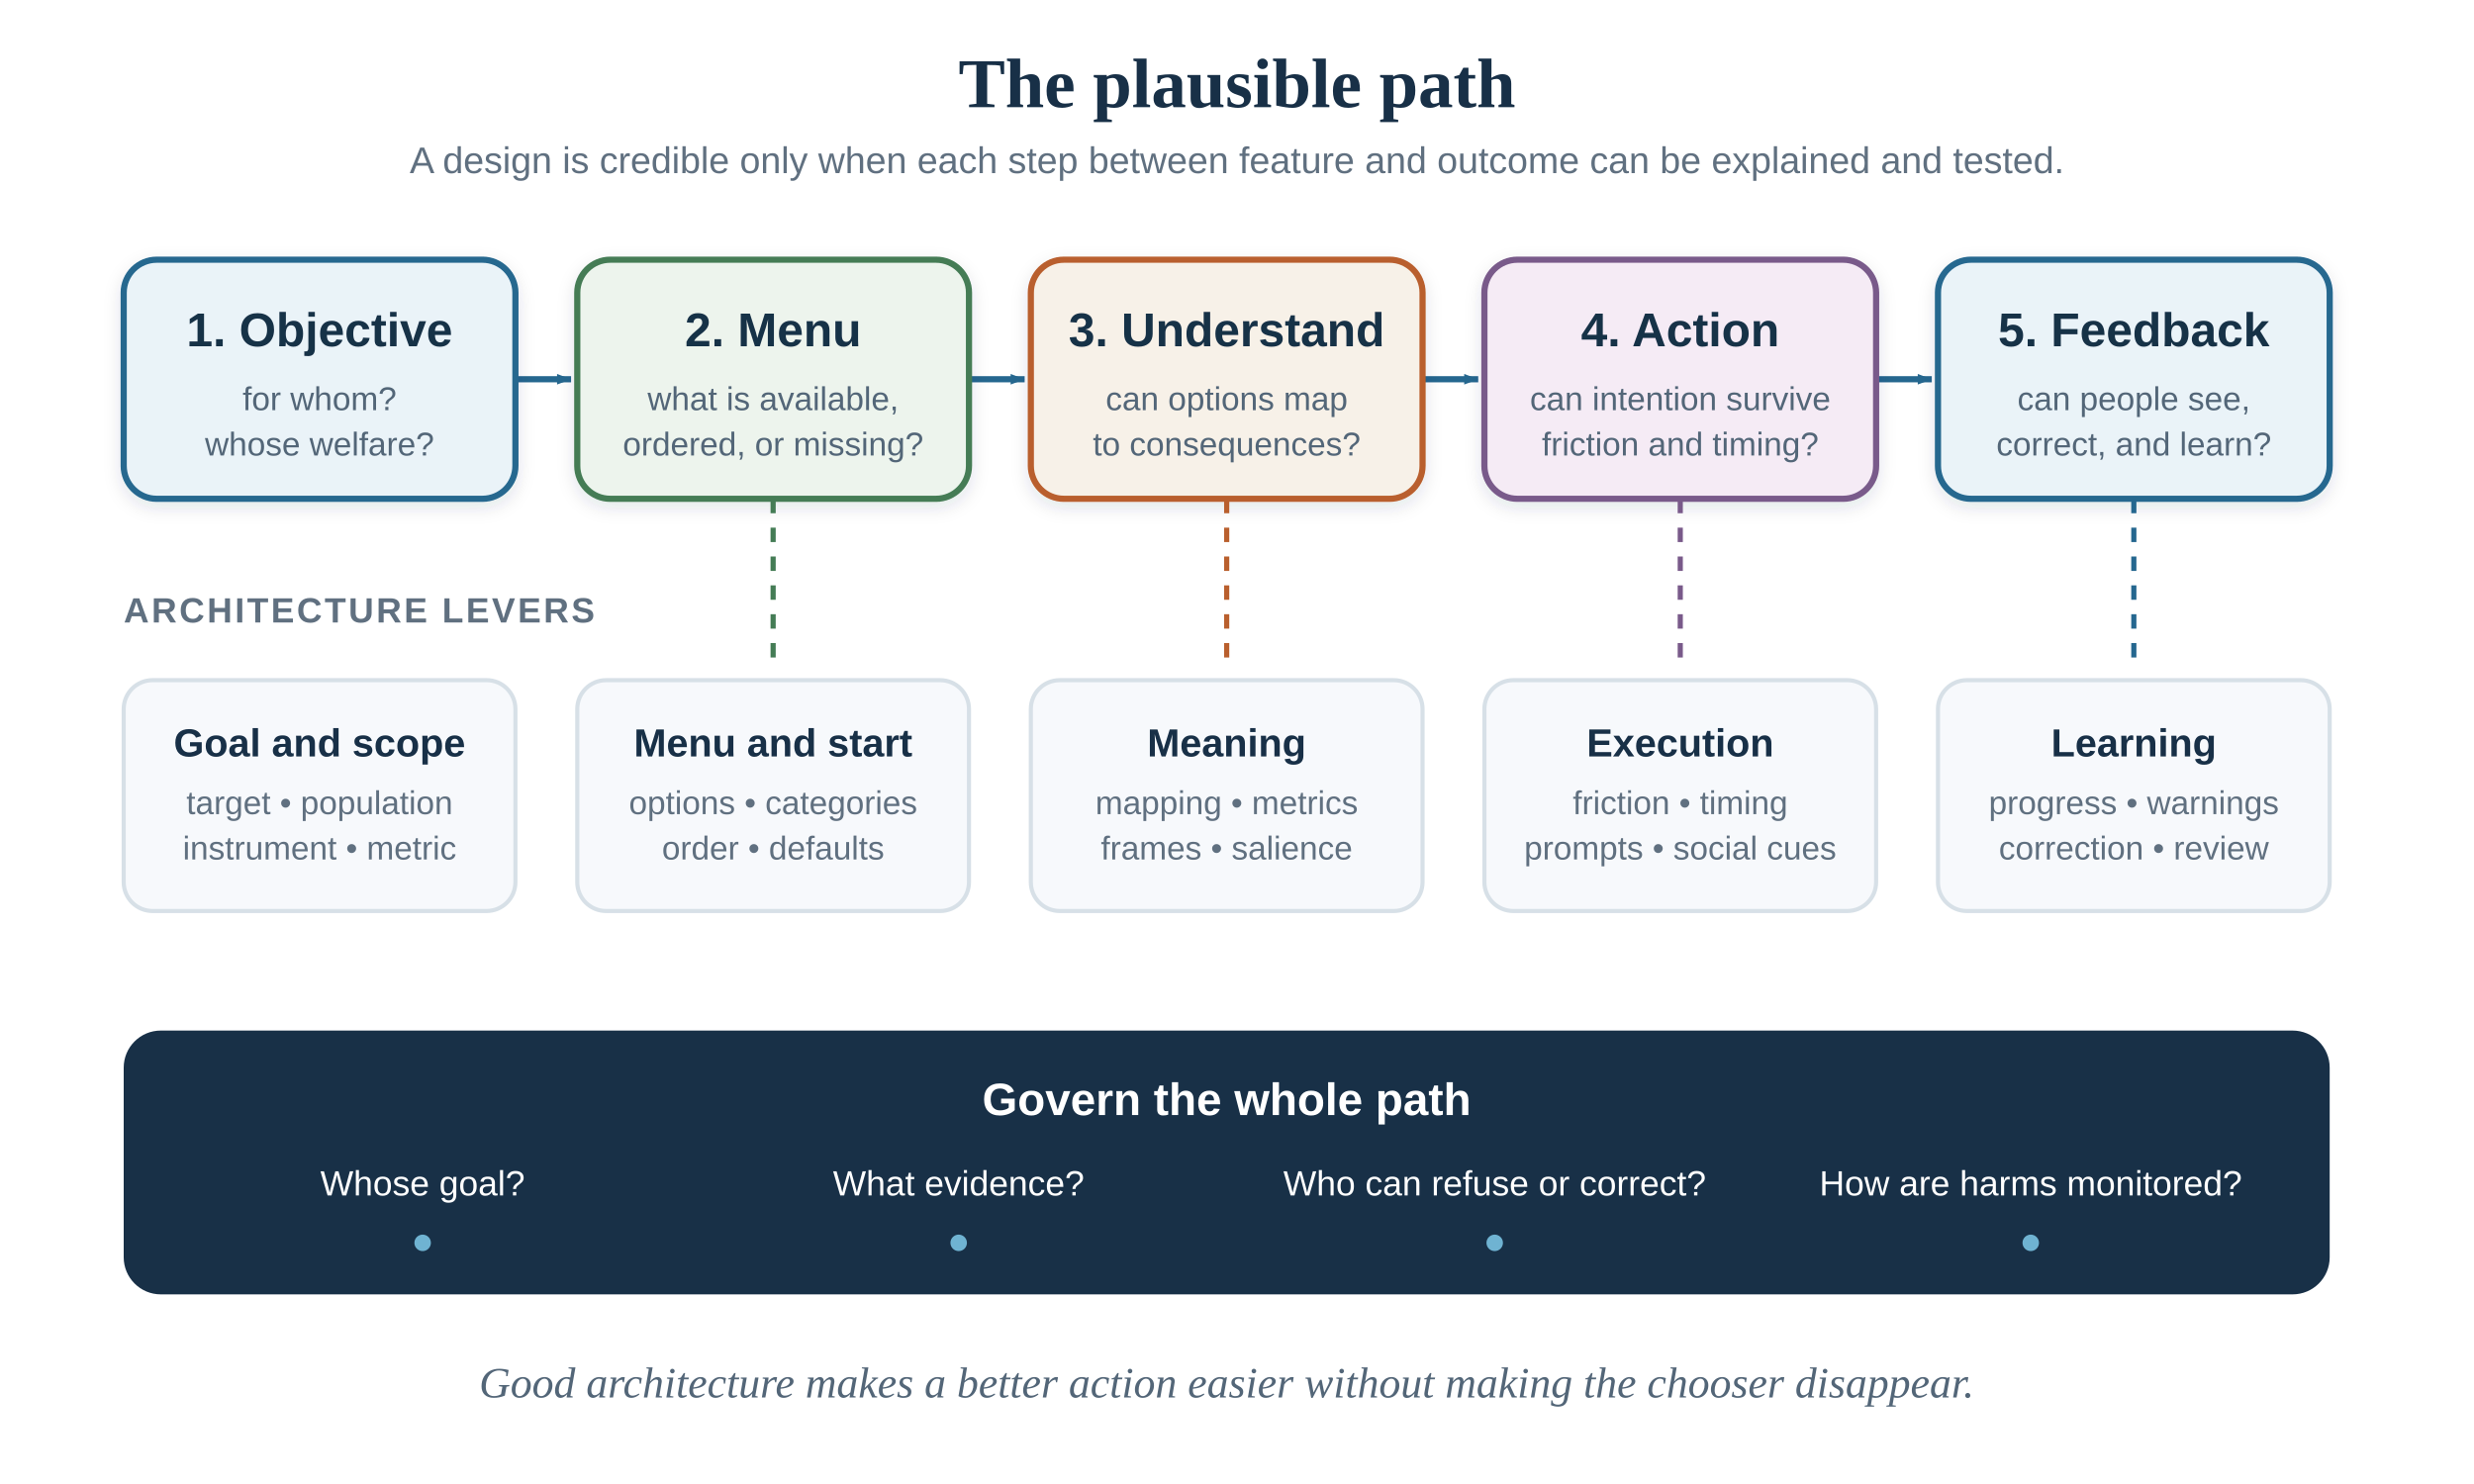
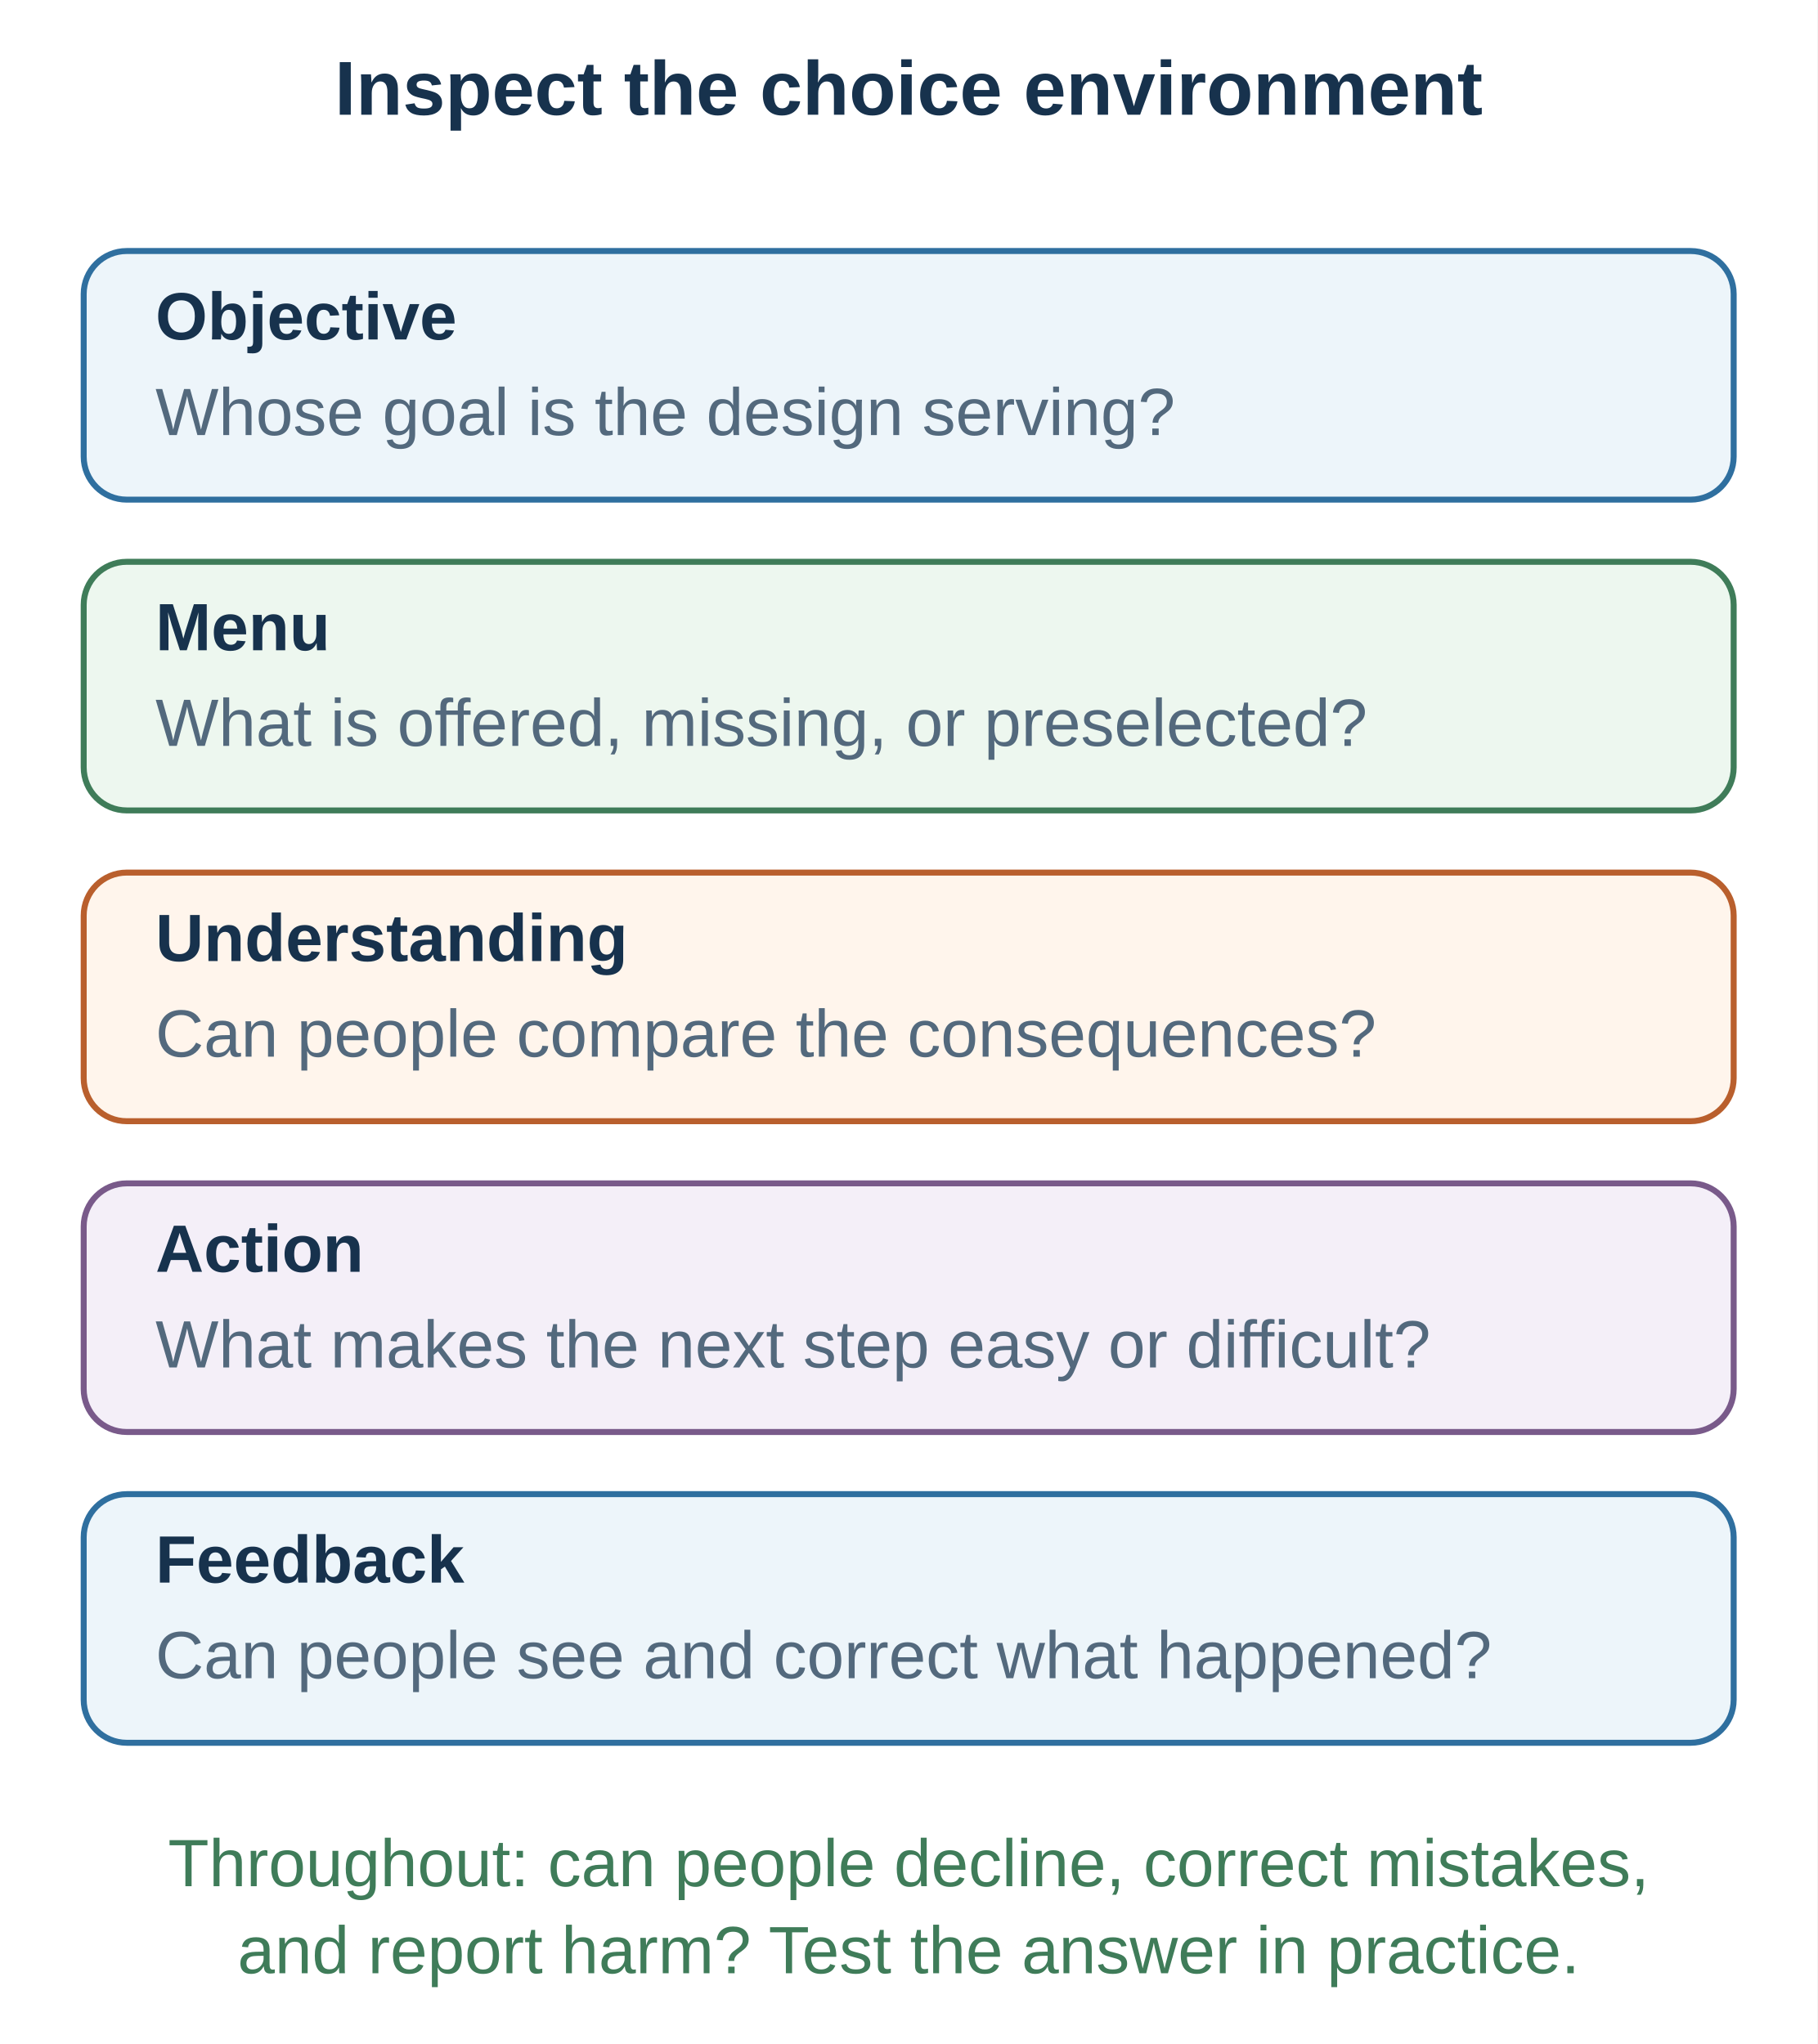
- <svg xmlns="http://www.w3.org/2000/svg" width="1200" height="720" viewBox="0 0 1200 720" role="img" aria-labelledby="title desc">
+ <svg xmlns="http://www.w3.org/2000/svg" width="760" height="855" viewBox="0 0 760 855" role="img" aria-labelledby="title desc">
+   <rect width="760" height="855" fill="white" />
  <defs>
-     <marker id="arrow" viewBox="0 0 10 8" markerWidth="8" markerHeight="7" refX="9" refY="4" orient="auto" markerUnits="userSpaceOnUse">
-       <path d="M0.5,0.8 L9,4 L0.5,7.2 Z" fill="#25678f" />
+     <marker id="a" viewBox="0 0 12 10" markerWidth="9" markerHeight="8" refX="11" refY="5" orient="auto" markerUnits="userSpaceOnUse">
+       <path d="M1 1 L11 5 L1 9 Z" fill="#2f6f9f" />
    </marker>
-     <filter id="shadow" x="-15%" y="-15%" width="130%" height="140%">
-       <feDropShadow dx="0" dy="3" stdDeviation="4" flood-color="#183047" flood-opacity="0.12" />
-     </filter>
+     <marker id="g" viewBox="0 0 12 10" markerWidth="9" markerHeight="8" refX="11" refY="5" orient="auto" markerUnits="userSpaceOnUse">
+       <path d="M1 1 L11 5 L1 9 Z" fill="#3f7c59" />
+     </marker>
+     <marker id="o" viewBox="0 0 12 10" markerWidth="9" markerHeight="8" refX="11" refY="5" orient="auto" markerUnits="userSpaceOnUse">
+       <path d="M1 1 L11 5 L1 9 Z" fill="#b95f2d" />
+     </marker>
  </defs>
-   <rect width="1200" height="720" fill="#ffffff" />
-   <text x="600" y="52" text-anchor="middle" font-family="Georgia, 'Times New Roman', serif" font-size="34" font-weight="700" fill="#183047">The plausible path</text>
-   <text x="600" y="84" text-anchor="middle" font-family="Arial, sans-serif" font-size="18" fill="#607080">A design is credible only when each step between feature and outcome can be explained and tested.</text>
-   <g stroke="#25678f" stroke-width="4" fill="none">
-     <line x1="250" y1="184" x2="277" y2="184" stroke-width="3" marker-end="url(#arrow)" />
-     <line x1="470" y1="184" x2="497" y2="184" stroke-width="3" marker-end="url(#arrow)" />
-     <line x1="690" y1="184" x2="717" y2="184" stroke-width="3" marker-end="url(#arrow)" />
-     <line x1="910" y1="184" x2="937" y2="184" stroke-width="3" marker-end="url(#arrow)" />
-   </g>
-   <g filter="url(#shadow)" font-family="Arial, sans-serif">
-     <g>
-       <rect x="60" y="126" width="190" height="116" rx="16" fill="#eaf3f8" stroke="#25678f" stroke-width="3" />
-       <text x="155" y="168" text-anchor="middle" font-size="23" font-weight="700" fill="#183047">1. Objective</text>
-       <text x="155" y="199" text-anchor="middle" font-size="16" fill="#536678">for whom?</text>
-       <text x="155" y="221" text-anchor="middle" font-size="16" fill="#536678">whose welfare?</text>
-     </g>
-     <g>
-       <rect x="280" y="126" width="190" height="116" rx="16" fill="#edf4ed" stroke="#447c55" stroke-width="3" />
-       <text x="375" y="168" text-anchor="middle" font-size="23" font-weight="700" fill="#183047">2. Menu</text>
-       <text x="375" y="199" text-anchor="middle" font-size="16" fill="#536678">what is available,</text>
-       <text x="375" y="221" text-anchor="middle" font-size="16" fill="#536678">ordered, or missing?</text>
-     </g>
-     <g>
-       <rect x="500" y="126" width="190" height="116" rx="16" fill="#f7f1e8" stroke="#b95f2d" stroke-width="3" />
-       <text x="595" y="168" text-anchor="middle" font-size="23" font-weight="700" fill="#183047">3. Understand</text>
-       <text x="595" y="199" text-anchor="middle" font-size="16" fill="#536678">can options map</text>
-       <text x="595" y="221" text-anchor="middle" font-size="16" fill="#536678">to consequences?</text>
-     </g>
-     <g>
-       <rect x="720" y="126" width="190" height="116" rx="16" fill="#f5ebf5" stroke="#795a8a" stroke-width="3" />
-       <text x="815" y="168" text-anchor="middle" font-size="23" font-weight="700" fill="#183047">4. Action</text>
-       <text x="815" y="199" text-anchor="middle" font-size="16" fill="#536678">can intention survive</text>
-       <text x="815" y="221" text-anchor="middle" font-size="16" fill="#536678">friction and timing?</text>
-     </g>
-     <g>
-       <rect x="940" y="126" width="190" height="116" rx="16" fill="#eaf3f8" stroke="#25678f" stroke-width="3" />
-       <text x="1035" y="168" text-anchor="middle" font-size="23" font-weight="700" fill="#183047">5. Feedback</text>
-       <text x="1035" y="199" text-anchor="middle" font-size="16" fill="#536678">can people see,</text>
-       <text x="1035" y="221" text-anchor="middle" font-size="16" fill="#536678">correct, and learn?</text>
-     </g>
-   </g>
-   <text x="60" y="302" font-family="Arial, sans-serif" font-size="17" font-weight="700" fill="#607080" letter-spacing="1.2">ARCHITECTURE LEVERS</text>
-   <g font-family="Arial, sans-serif">
-     <line x1="375" y1="242" x2="375" y2="322" stroke="#447c55" stroke-width="2.5" stroke-dasharray="7 7" />
-     <line x1="595" y1="242" x2="595" y2="322" stroke="#b95f2d" stroke-width="2.5" stroke-dasharray="7 7" />
-     <line x1="815" y1="242" x2="815" y2="322" stroke="#795a8a" stroke-width="2.5" stroke-dasharray="7 7" />
-     <line x1="1035" y1="242" x2="1035" y2="322" stroke="#25678f" stroke-width="2.5" stroke-dasharray="7 7" />
-     <rect x="60" y="330" width="190" height="112" rx="14" fill="#f7f9fc" stroke="#d7e0e7" stroke-width="2" />
-     <text x="155" y="367" text-anchor="middle" font-size="19" font-weight="700" fill="#183047">Goal and scope</text>
-     <text x="155" y="395" text-anchor="middle" font-size="16" fill="#607080">target • population</text>
-     <text x="155" y="417" text-anchor="middle" font-size="16" fill="#607080">instrument • metric</text>
-     <rect x="280" y="330" width="190" height="112" rx="14" fill="#f7f9fc" stroke="#d7e0e7" stroke-width="2" />
-     <text x="375" y="367" text-anchor="middle" font-size="19" font-weight="700" fill="#183047">Menu and start</text>
-     <text x="375" y="395" text-anchor="middle" font-size="16" fill="#607080">options • categories</text>
-     <text x="375" y="417" text-anchor="middle" font-size="16" fill="#607080">order • defaults</text>
-     <rect x="500" y="330" width="190" height="112" rx="14" fill="#f7f9fc" stroke="#d7e0e7" stroke-width="2" />
-     <text x="595" y="367" text-anchor="middle" font-size="19" font-weight="700" fill="#183047">Meaning</text>
-     <text x="595" y="395" text-anchor="middle" font-size="16" fill="#607080">mapping • metrics</text>
-     <text x="595" y="417" text-anchor="middle" font-size="16" fill="#607080">frames • salience</text>
-     <rect x="720" y="330" width="190" height="112" rx="14" fill="#f7f9fc" stroke="#d7e0e7" stroke-width="2" />
-     <text x="815" y="367" text-anchor="middle" font-size="19" font-weight="700" fill="#183047">Execution</text>
-     <text x="815" y="395" text-anchor="middle" font-size="16" fill="#607080">friction • timing</text>
-     <text x="815" y="417" text-anchor="middle" font-size="16" fill="#607080">prompts • social cues</text>
-     <rect x="940" y="330" width="190" height="112" rx="14" fill="#f7f9fc" stroke="#d7e0e7" stroke-width="2" />
-     <text x="1035" y="367" text-anchor="middle" font-size="19" font-weight="700" fill="#183047">Learning</text>
-     <text x="1035" y="395" text-anchor="middle" font-size="16" fill="#607080">progress • warnings</text>
-     <text x="1035" y="417" text-anchor="middle" font-size="16" fill="#607080">correction • review</text>
-   </g>
-   <rect x="60" y="500" width="1070" height="128" rx="18" fill="#183047" />
-   <text x="595" y="541" text-anchor="middle" font-family="Arial, sans-serif" font-size="22" font-weight="700" fill="#ffffff">Govern the whole path</text>
-   <g font-family="Arial, sans-serif" font-size="17" fill="#ffffff" text-anchor="middle">
-     <text x="205" y="580">Whose goal?</text>
-     <text x="465" y="580">What evidence?</text>
-     <text x="725" y="580">Who can refuse or correct?</text>
-     <text x="985" y="580">How are harms monitored?</text>
-   </g>
-   <g fill="#6fb3d2">
-     <circle cx="205" cy="603" r="4" />
-     <circle cx="465" cy="603" r="4" />
-     <circle cx="725" cy="603" r="4" />
-     <circle cx="985" cy="603" r="4" />
-   </g>
-   <text x="595" y="678" text-anchor="middle" font-family="Georgia, 'Times New Roman', serif" font-size="21" font-style="italic" fill="#536678">Good architecture makes a better action easier without making the chooser disappear.</text>
+   <text x="380" y="48" text-anchor="middle" font-family="Arial, Helvetica, sans-serif" font-size="32" font-weight="700" fill="#17324d">Inspect the choice environment</text>
+   <rect x="35" y="105" width="690" height="104" rx="18" fill="#edf5fa" stroke="#2f6f9f" stroke-width="2.5" />
+   <text x="65" y="142" text-anchor="start" font-family="Arial, Helvetica, sans-serif" font-size="28" font-weight="700" fill="#17324d">Objective</text>
+   <text x="65" y="182" text-anchor="start" font-family="Arial, Helvetica, sans-serif" font-size="28" font-weight="400" fill="#53697d">Whose goal is the design serving?</text>
+   <rect x="35" y="235" width="690" height="104" rx="18" fill="#edf7ef" stroke="#3f7c59" stroke-width="2.5" />
+   <text x="65" y="272" text-anchor="start" font-family="Arial, Helvetica, sans-serif" font-size="28" font-weight="700" fill="#17324d">Menu</text>
+   <text x="65" y="312" text-anchor="start" font-family="Arial, Helvetica, sans-serif" font-size="28" font-weight="400" fill="#53697d">What is offered, missing, or preselected?</text>
+   <rect x="35" y="365" width="690" height="104" rx="18" fill="#fff5ec" stroke="#b95f2d" stroke-width="2.5" />
+   <text x="65" y="402" text-anchor="start" font-family="Arial, Helvetica, sans-serif" font-size="28" font-weight="700" fill="#17324d">Understanding</text>
+   <text x="65" y="442" text-anchor="start" font-family="Arial, Helvetica, sans-serif" font-size="28" font-weight="400" fill="#53697d">Can people compare the consequences?</text>
+   <rect x="35" y="495" width="690" height="104" rx="18" fill="#f4eff8" stroke="#795a8a" stroke-width="2.5" />
+   <text x="65" y="532" text-anchor="start" font-family="Arial, Helvetica, sans-serif" font-size="28" font-weight="700" fill="#17324d">Action</text>
+   <text x="65" y="572" text-anchor="start" font-family="Arial, Helvetica, sans-serif" font-size="28" font-weight="400" fill="#53697d">What makes the next step easy or difficult?</text>
+   <rect x="35" y="625" width="690" height="104" rx="18" fill="#edf5fa" stroke="#2f6f9f" stroke-width="2.5" />
+   <text x="65" y="662" text-anchor="start" font-family="Arial, Helvetica, sans-serif" font-size="28" font-weight="700" fill="#17324d">Feedback</text>
+   <text x="65" y="702" text-anchor="start" font-family="Arial, Helvetica, sans-serif" font-size="28" font-weight="400" fill="#53697d">Can people see and correct what happened?</text>
+   <text x="380" y="789" text-anchor="middle" font-family="Arial, Helvetica, sans-serif" font-size="28" font-weight="400" fill="#3f7c59">Throughout: can people decline, correct mistakes,</text>
+   <text x="380" y="825.4" text-anchor="middle" font-family="Arial, Helvetica, sans-serif" font-size="28" font-weight="400" fill="#3f7c59">and report harm? Test the answer in practice.</text>
</svg>
